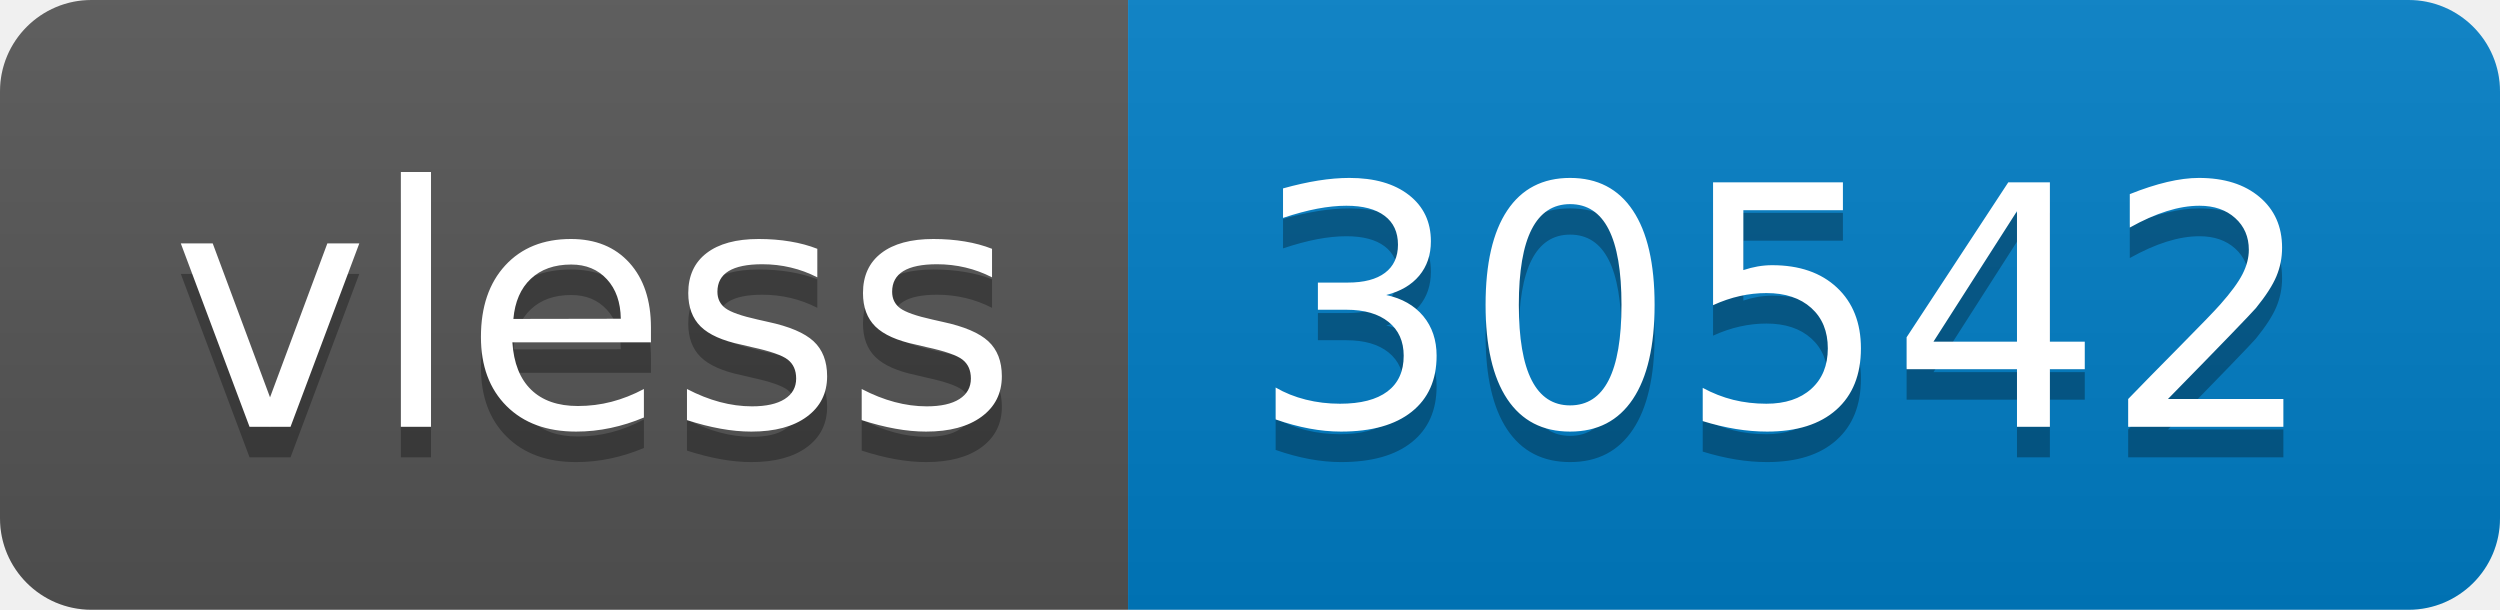
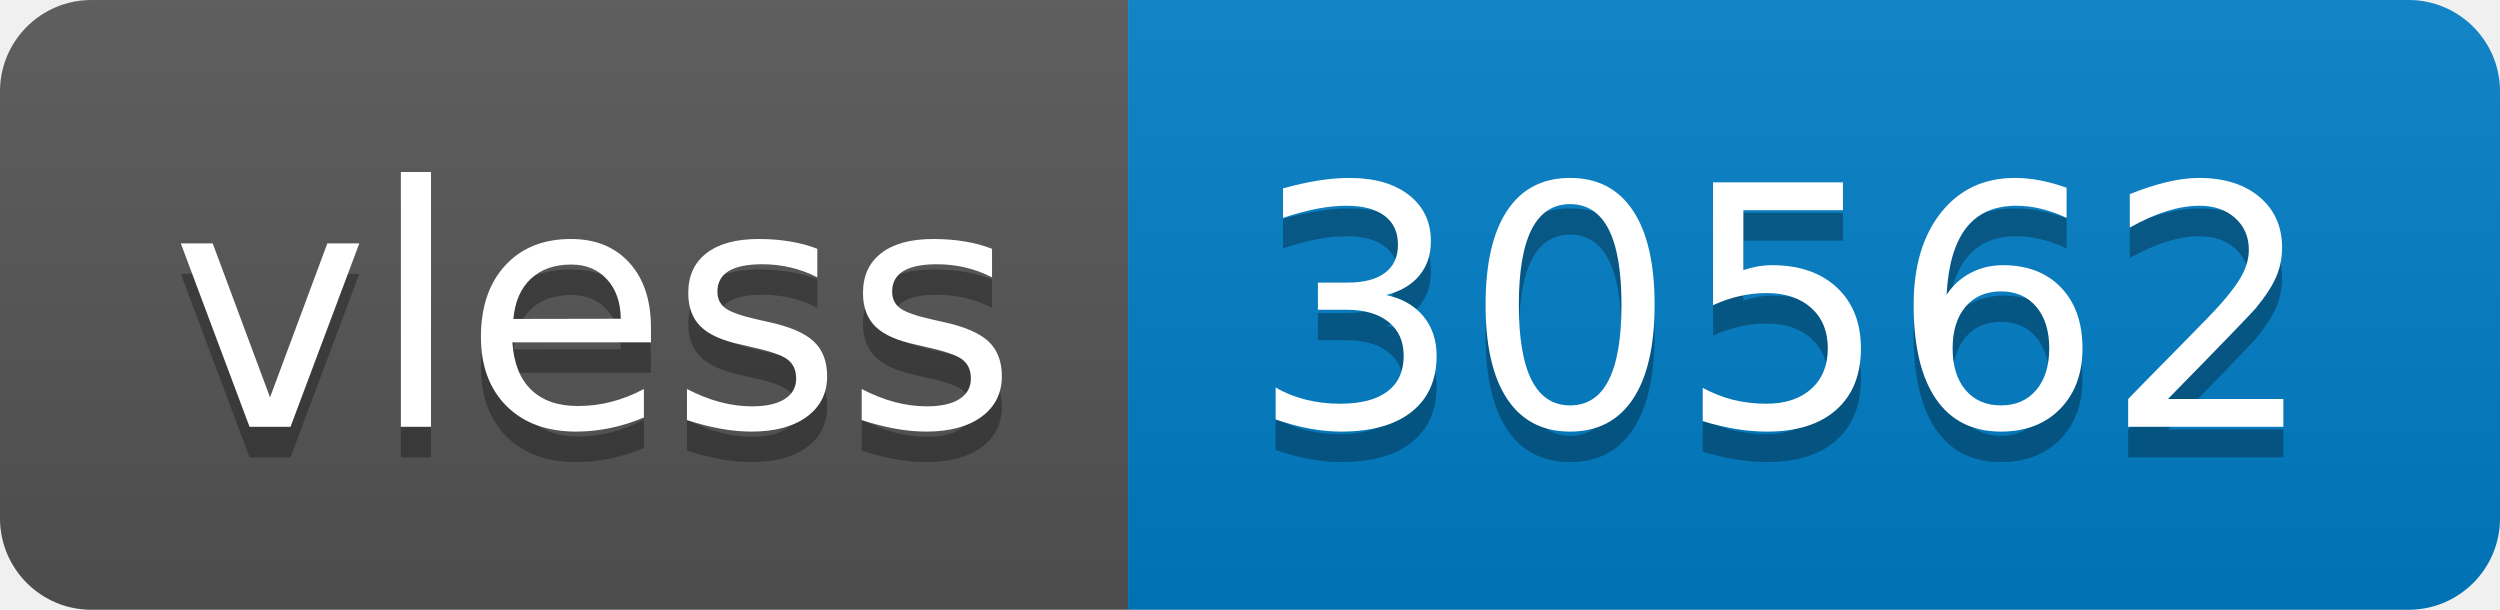
- <svg xmlns="http://www.w3.org/2000/svg" width="82" height="20" role="img" aria-label="vless: 30542">
+ <svg xmlns="http://www.w3.org/2000/svg" width="82" height="20" role="img" aria-label="vless: 30562">
  <linearGradient id="s" x2="0" y2="100%">
    <stop offset="0" stop-color="#bbb" stop-opacity=".1" />
    <stop offset="1" stop-opacity=".1" />
  </linearGradient>
  <clipPath id="r">
    <rect width="82" height="20" rx="3" fill="#fff" />
  </clipPath>
  <g clip-path="url(#r)">
    <rect width="37" height="20" fill="#555" />
    <rect x="37" width="45" height="20" fill="#007ec6" />
    <rect width="82" height="20" fill="url(#s)" />
  </g>
  <g fill="#fff" text-anchor="middle" font-family="Verdana,Geneva,DejaVu Sans,sans-serif" text-rendering="geometricPrecision" font-size="110">
    <text aria-hidden="true" x="195" y="150" fill="#010101" fill-opacity=".3" transform="scale(.1)" textLength="270">vless</text>
    <text x="195" y="140" transform="scale(.1)" fill="#fff" textLength="270">vless</text>
-     <text aria-hidden="true" x="585" y="150" fill="#010101" fill-opacity=".3" transform="scale(.1)" textLength="350">30542</text>
-     <text x="585" y="140" transform="scale(.1)" fill="#fff" textLength="350">30542</text>
+     <text aria-hidden="true" x="585" y="150" fill="#010101" fill-opacity=".3" transform="scale(.1)" textLength="350">30562</text>
+     <text x="585" y="140" transform="scale(.1)" fill="#fff" textLength="350">30562</text>
  </g>
</svg>
